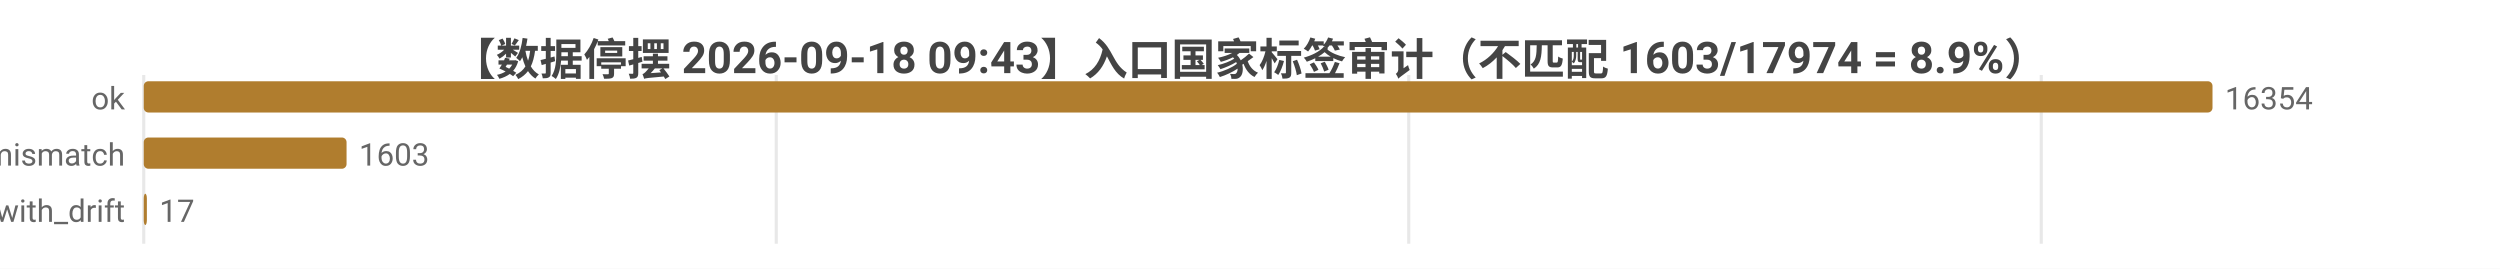
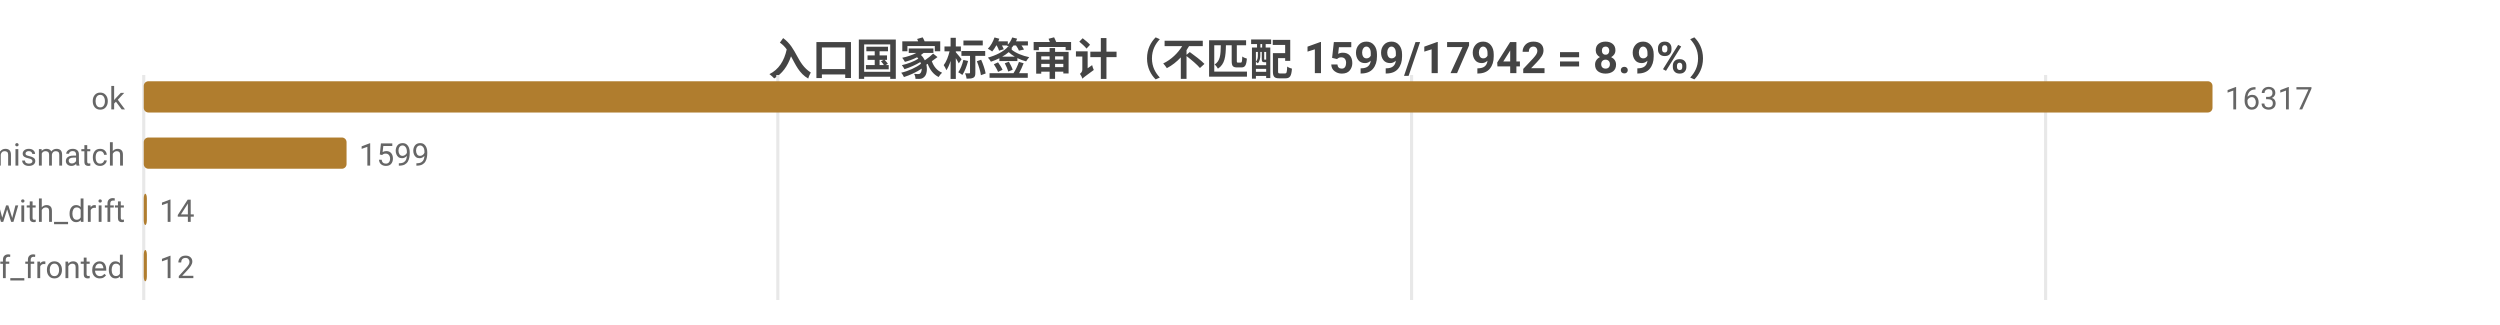
- <svg xmlns="http://www.w3.org/2000/svg" width="800" height="86" viewBox="0 0 800 86">
-   <rect width="800" height="86" fill="#ffffff" />
+ <svg xmlns="http://www.w3.org/2000/svg" width="800" height="104" viewBox="0 0 800 104">
+   <rect width="800" height="104" fill="#ffffff" />
  <style>text{font-family:system-ui,-apple-system,'Segoe UI',Roboto,'PingFang SC','Microsoft YaHei','Noto Sans CJK SC',sans-serif}.g{stroke:#e8e8e8;stroke-width:1}.a{stroke:#999;stroke-width:1}.t{font-size:10px;fill:#666}.m{font-size:10px;text-anchor:middle;fill:#666}.e{font-size:10px;text-anchor:end;fill:#666}.l{font-size:11px;fill:#333}.tt{font-size:14px;font-weight:600;text-anchor:middle;fill:#444}.em{font-size:13px;text-anchor:middle;fill:#999}</style>
-   <text class="tt" x="400.0" y="24">【数据停摆 2026-09-18 09:43】入口国家标签审计（不匹配 1603/17974 = 8.9%）</text>
-   <line class="g" x1="46" y1="24" x2="46" y2="78" />
-   <line class="g" x1="248.4" y1="24" x2="248.4" y2="78" />
-   <line class="g" x1="450.8" y1="24" x2="450.8" y2="78" />
-   <line class="g" x1="653.2" y1="24" x2="653.2" y2="78" />
+   <text class="tt" x="400.0" y="24">入口国家标签审计（不匹配 1599/17942 = 8.9%）</text>
+   <line class="g" x1="46" y1="24" x2="46" y2="96" />
+   <line class="g" x1="248.9" y1="24" x2="248.9" y2="96" />
+   <line class="g" x1="451.7" y1="24" x2="451.7" y2="96" />
+   <line class="g" x1="654.6" y1="24" x2="654.6" y2="96" />
  <text class="e" x="40" y="35">ok</text>
  <rect x="46" y="26" width="662" height="10" fill="#b07d2e" rx="1.5" />
-   <text class="t" x="712" y="35">16354</text>
+   <text class="t" x="712" y="35">16317</text>
  <text class="e" x="40" y="53">tag_mismatch</text>
  <rect x="46" y="44" width="64.9" height="10" fill="#b07d2e" rx="1.5" />
-   <text class="t" x="114.9" y="53">1603</text>
+   <text class="t" x="114.9" y="53">1599</text>
  <text class="e" x="40" y="71">ok_with_drift</text>
  <rect x="46" y="62" width="1" height="10" fill="#b07d2e" rx="1.5" />
-   <text class="t" x="51" y="71">17</text>
+   <text class="t" x="51" y="71">14</text>
+   <text class="e" x="40" y="89">cf_fronted</text>
+   <rect x="46" y="80" width="1" height="10" fill="#b07d2e" rx="1.5" />
+   <text class="t" x="51" y="89">12</text>
</svg>
